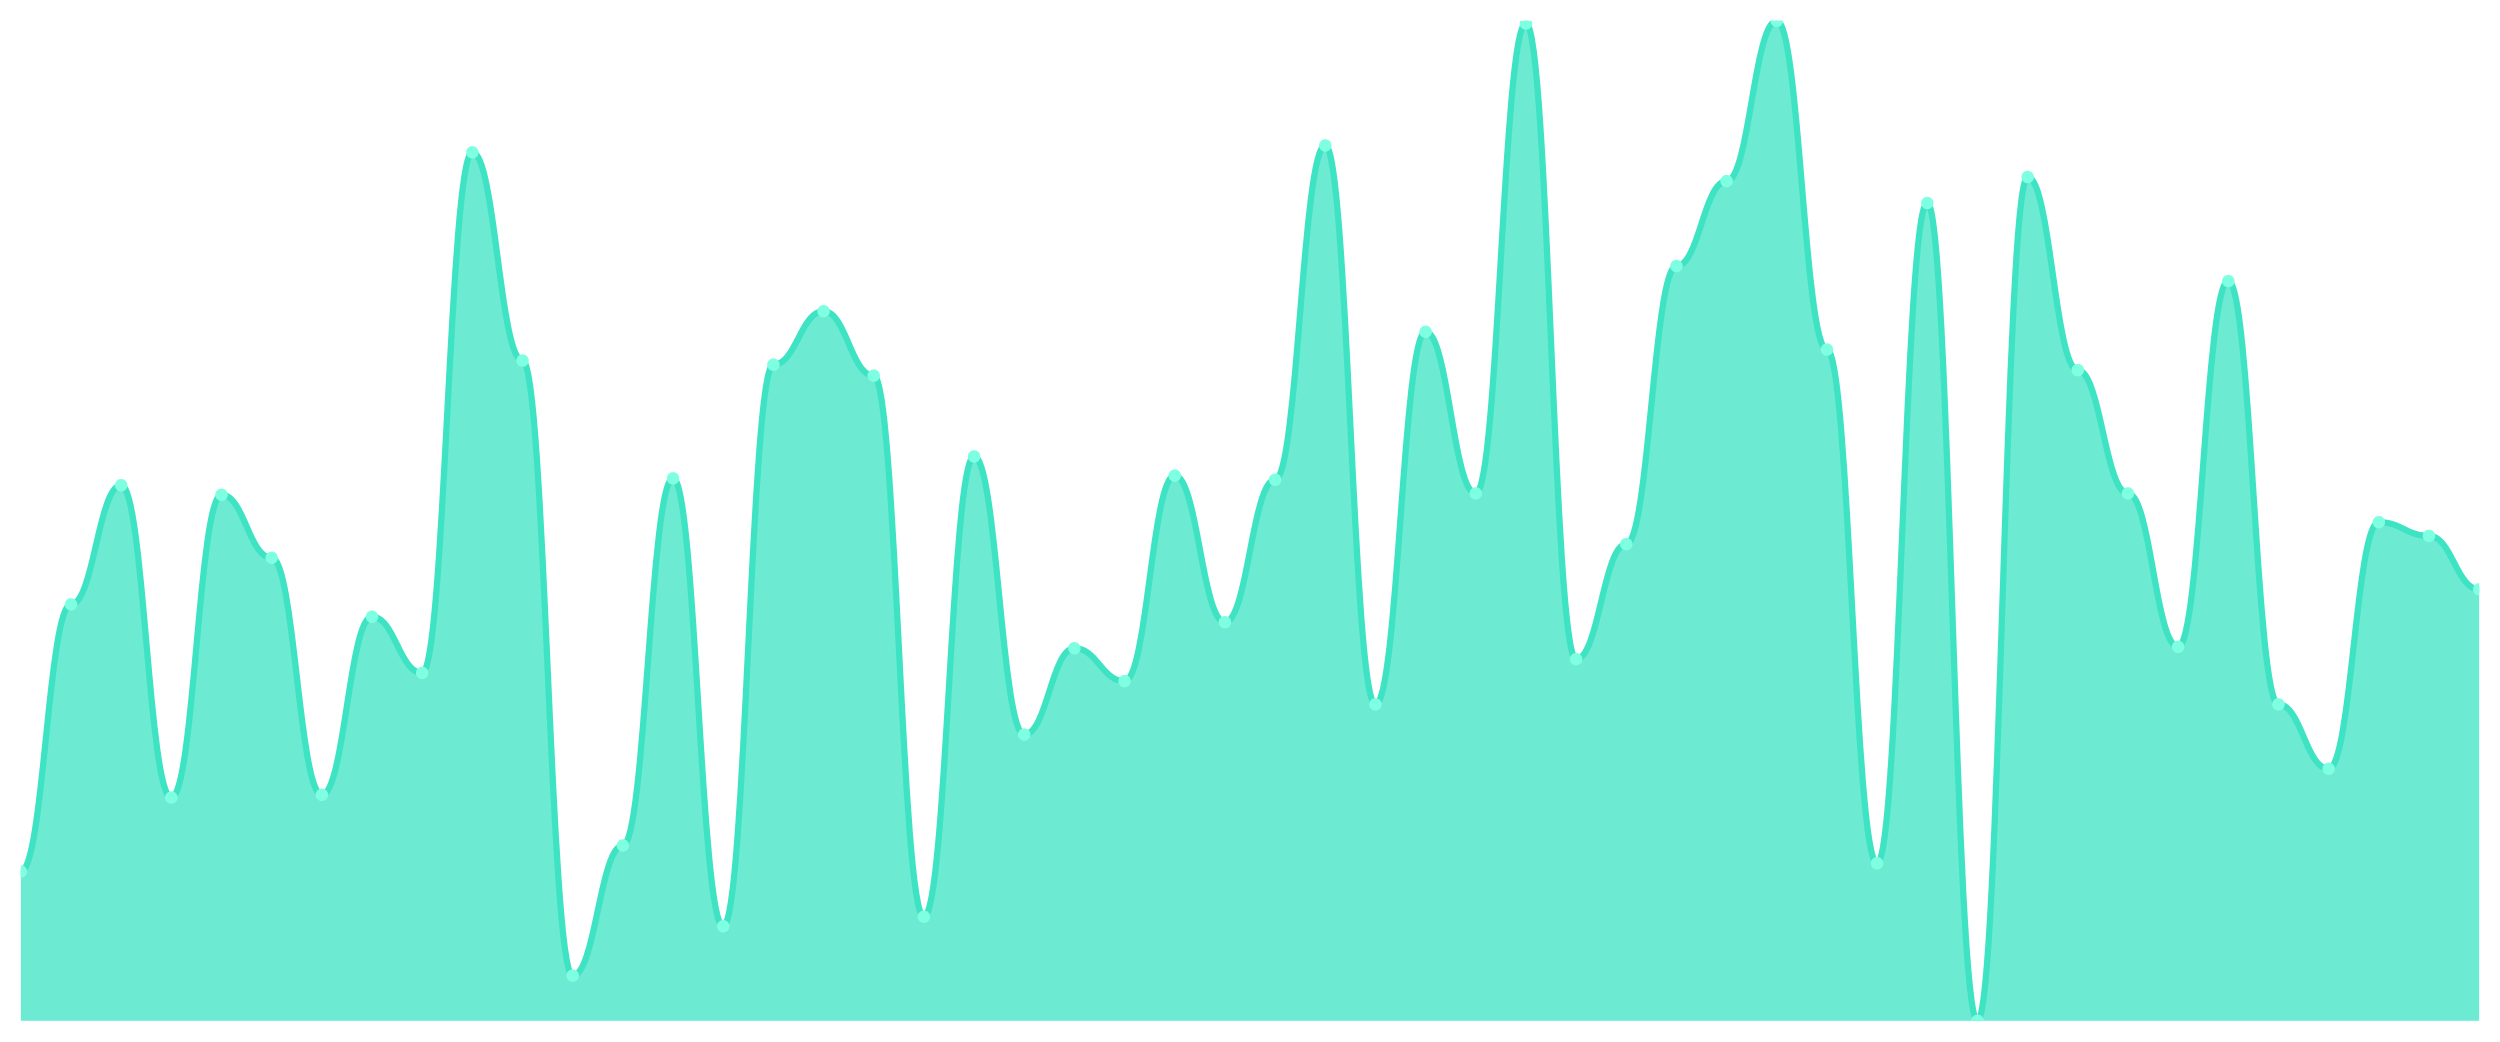
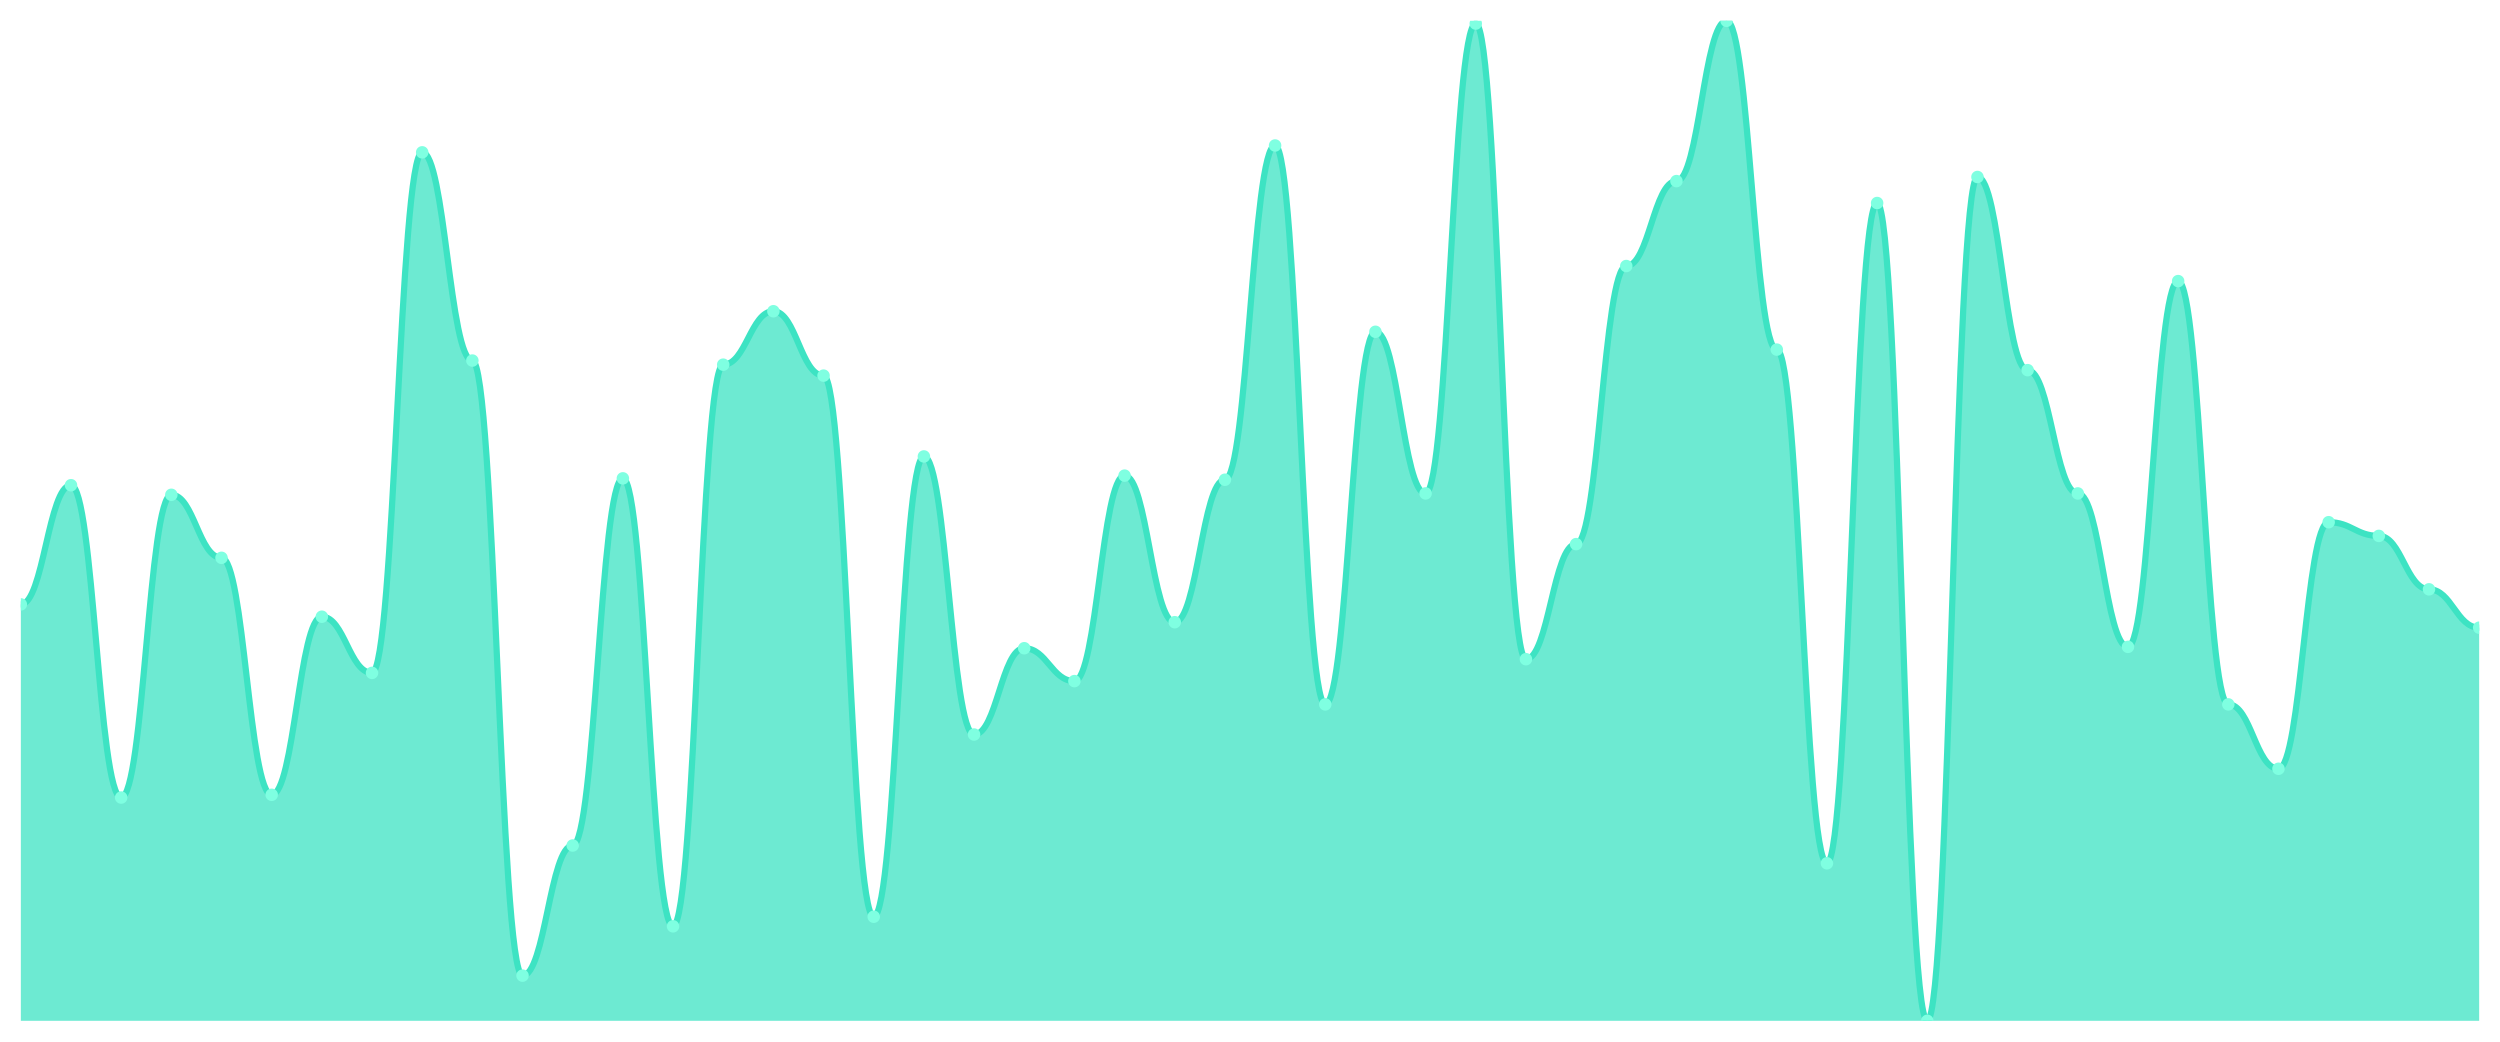
<svg xmlns="http://www.w3.org/2000/svg" viewBox="0 0 1200 500" width="1200" height="500">
  <defs>
    <clipPath id="c">
      <rect x="10" y="10" width="1180" height="480" />
    </clipPath>
  </defs>
  <rect width="1200" height="500" fill="none" />
  <g clip-path="url(#c)">
-     <path d="M 10,490 L 10,418.329 C 20.837,418.329 23.245,290.11 34.082,290.11 C 44.918,290.11 47.327,232.904 58.163,232.904 C 69,232.904 71.408,382.822 82.245,382.822 C 93.082,382.822 95.49,237.507 106.327,237.507 C 117.163,237.507 119.571,267.753 130.408,267.753 C 141.245,267.753 143.653,381.507 154.49,381.507 C 165.327,381.507 167.735,296.027 178.571,296.027 C 189.408,296.027 191.816,322.986 202.653,322.986 C 213.49,322.986 215.898,73.123 226.735,73.123 C 237.571,73.123 239.98,173.068 250.816,173.068 C 261.653,173.068 264.061,468.301 274.898,468.301 C 285.735,468.301 288.143,405.836 298.98,405.836 C 309.816,405.836 312.224,229.616 323.061,229.616 C 333.898,229.616 336.306,444.63 347.143,444.63 C 357.98,444.63 360.388,175.041 371.224,175.041 C 382.061,175.041 384.469,149.397 395.306,149.397 C 406.143,149.397 408.551,180.301 419.388,180.301 C 430.224,180.301 432.633,440.027 443.469,440.027 C 454.306,440.027 456.714,219.096 467.551,219.096 C 478.388,219.096 480.796,352.575 491.633,352.575 C 502.469,352.575 504.878,311.151 515.714,311.151 C 526.551,311.151 528.959,326.932 539.796,326.932 C 550.633,326.932 553.041,228.301 563.878,228.301 C 574.714,228.301 577.122,298.658 587.959,298.658 C 598.796,298.658 601.204,230.274 612.041,230.274 C 622.878,230.274 625.286,69.836 636.122,69.836 C 646.959,69.836 649.367,338.11 660.204,338.11 C 671.041,338.11 673.449,159.26 684.286,159.26 C 695.122,159.26 697.531,236.849 708.367,236.849 C 719.204,236.849 721.612,11.315 732.449,11.315 C 743.286,11.315 745.694,316.411 756.531,316.411 C 767.367,316.411 769.776,261.178 780.612,261.178 C 791.449,261.178 793.857,127.699 804.694,127.699 C 815.531,127.699 817.939,86.932 828.776,86.932 C 839.612,86.932 842.02,10 852.857,10 C 863.694,10 866.102,167.808 876.939,167.808 C 887.776,167.808 890.184,414.384 901.02,414.384 C 911.857,414.384 914.265,97.452 925.102,97.452 C 935.939,97.452 938.347,490 949.184,490 C 960.02,490 962.429,84.959 973.265,84.959 C 984.102,84.959 986.51,177.671 997.347,177.671 C 1008.184,177.671 1010.592,236.849 1021.429,236.849 C 1032.265,236.849 1034.673,310.493 1045.51,310.493 C 1056.347,310.493 1058.755,134.932 1069.592,134.932 C 1080.429,134.932 1082.837,338.11 1093.673,338.11 C 1104.51,338.11 1106.918,369.014 1117.755,369.014 C 1128.592,369.014 1131,250.658 1141.837,250.658 C 1152.673,250.658 1155.082,257.233 1165.918,257.233 C 1176.755,257.233 1179.163,282.877 1190,282.877 L 1190,490 Z" fill="rgba(61,227,195,0.75)" />
-     <path d="M 10,418.329 C 20.837,418.329 23.245,290.11 34.082,290.11 C 44.918,290.11 47.327,232.904 58.163,232.904 C 69,232.904 71.408,382.822 82.245,382.822 C 93.082,382.822 95.49,237.507 106.327,237.507 C 117.163,237.507 119.571,267.753 130.408,267.753 C 141.245,267.753 143.653,381.507 154.49,381.507 C 165.327,381.507 167.735,296.027 178.571,296.027 C 189.408,296.027 191.816,322.986 202.653,322.986 C 213.49,322.986 215.898,73.123 226.735,73.123 C 237.571,73.123 239.98,173.068 250.816,173.068 C 261.653,173.068 264.061,468.301 274.898,468.301 C 285.735,468.301 288.143,405.836 298.98,405.836 C 309.816,405.836 312.224,229.616 323.061,229.616 C 333.898,229.616 336.306,444.63 347.143,444.63 C 357.98,444.63 360.388,175.041 371.224,175.041 C 382.061,175.041 384.469,149.397 395.306,149.397 C 406.143,149.397 408.551,180.301 419.388,180.301 C 430.224,180.301 432.633,440.027 443.469,440.027 C 454.306,440.027 456.714,219.096 467.551,219.096 C 478.388,219.096 480.796,352.575 491.633,352.575 C 502.469,352.575 504.878,311.151 515.714,311.151 C 526.551,311.151 528.959,326.932 539.796,326.932 C 550.633,326.932 553.041,228.301 563.878,228.301 C 574.714,228.301 577.122,298.658 587.959,298.658 C 598.796,298.658 601.204,230.274 612.041,230.274 C 622.878,230.274 625.286,69.836 636.122,69.836 C 646.959,69.836 649.367,338.11 660.204,338.11 C 671.041,338.11 673.449,159.26 684.286,159.26 C 695.122,159.26 697.531,236.849 708.367,236.849 C 719.204,236.849 721.612,11.315 732.449,11.315 C 743.286,11.315 745.694,316.411 756.531,316.411 C 767.367,316.411 769.776,261.178 780.612,261.178 C 791.449,261.178 793.857,127.699 804.694,127.699 C 815.531,127.699 817.939,86.932 828.776,86.932 C 839.612,86.932 842.02,10 852.857,10 C 863.694,10 866.102,167.808 876.939,167.808 C 887.776,167.808 890.184,414.384 901.02,414.384 C 911.857,414.384 914.265,97.452 925.102,97.452 C 935.939,97.452 938.347,490 949.184,490 C 960.02,490 962.429,84.959 973.265,84.959 C 984.102,84.959 986.51,177.671 997.347,177.671 C 1008.184,177.671 1010.592,236.849 1021.429,236.849 C 1032.265,236.849 1034.673,310.493 1045.51,310.493 C 1056.347,310.493 1058.755,134.932 1069.592,134.932 C 1080.429,134.932 1082.837,338.11 1093.673,338.11 C 1104.51,338.11 1106.918,369.014 1117.755,369.014 C 1128.592,369.014 1131,250.658 1141.837,250.658 C 1152.673,250.658 1155.082,257.233 1165.918,257.233 C 1176.755,257.233 1179.163,282.877 1190,282.877" fill="none" stroke="#3de3c3" stroke-width="3" stroke-linecap="round" stroke-linejoin="round" />
-     <circle cx="10" cy="418.329" r="3" fill="#7fffe1" />
-     <circle cx="34.082" cy="290.11" r="3" fill="#7fffe1" />
-     <circle cx="58.163" cy="232.904" r="3" fill="#7fffe1" />
-     <circle cx="82.245" cy="382.822" r="3" fill="#7fffe1" />
-     <circle cx="106.327" cy="237.507" r="3" fill="#7fffe1" />
-     <circle cx="130.408" cy="267.753" r="3" fill="#7fffe1" />
-     <circle cx="154.49" cy="381.507" r="3" fill="#7fffe1" />
-     <circle cx="178.571" cy="296.027" r="3" fill="#7fffe1" />
-     <circle cx="202.653" cy="322.986" r="3" fill="#7fffe1" />
-     <circle cx="226.735" cy="73.123" r="3" fill="#7fffe1" />
-     <circle cx="250.816" cy="173.068" r="3" fill="#7fffe1" />
-     <circle cx="274.898" cy="468.301" r="3" fill="#7fffe1" />
-     <circle cx="298.98" cy="405.836" r="3" fill="#7fffe1" />
-     <circle cx="323.061" cy="229.616" r="3" fill="#7fffe1" />
-     <circle cx="347.143" cy="444.63" r="3" fill="#7fffe1" />
-     <circle cx="371.224" cy="175.041" r="3" fill="#7fffe1" />
-     <circle cx="395.306" cy="149.397" r="3" fill="#7fffe1" />
-     <circle cx="419.388" cy="180.301" r="3" fill="#7fffe1" />
-     <circle cx="443.469" cy="440.027" r="3" fill="#7fffe1" />
-     <circle cx="467.551" cy="219.096" r="3" fill="#7fffe1" />
-     <circle cx="491.633" cy="352.575" r="3" fill="#7fffe1" />
-     <circle cx="515.714" cy="311.151" r="3" fill="#7fffe1" />
-     <circle cx="539.796" cy="326.932" r="3" fill="#7fffe1" />
-     <circle cx="563.878" cy="228.301" r="3" fill="#7fffe1" />
-     <circle cx="587.959" cy="298.658" r="3" fill="#7fffe1" />
-     <circle cx="612.041" cy="230.274" r="3" fill="#7fffe1" />
-     <circle cx="636.122" cy="69.836" r="3" fill="#7fffe1" />
-     <circle cx="660.204" cy="338.11" r="3" fill="#7fffe1" />
-     <circle cx="684.286" cy="159.26" r="3" fill="#7fffe1" />
-     <circle cx="708.367" cy="236.849" r="3" fill="#7fffe1" />
-     <circle cx="732.449" cy="11.315" r="3" fill="#7fffe1" />
-     <circle cx="756.531" cy="316.411" r="3" fill="#7fffe1" />
-     <circle cx="780.612" cy="261.178" r="3" fill="#7fffe1" />
-     <circle cx="804.694" cy="127.699" r="3" fill="#7fffe1" />
-     <circle cx="828.776" cy="86.932" r="3" fill="#7fffe1" />
-     <circle cx="852.857" cy="10" r="3" fill="#7fffe1" />
-     <circle cx="876.939" cy="167.808" r="3" fill="#7fffe1" />
-     <circle cx="901.02" cy="414.384" r="3" fill="#7fffe1" />
-     <circle cx="925.102" cy="97.452" r="3" fill="#7fffe1" />
-     <circle cx="949.184" cy="490" r="3" fill="#7fffe1" />
-     <circle cx="973.265" cy="84.959" r="3" fill="#7fffe1" />
-     <circle cx="997.347" cy="177.671" r="3" fill="#7fffe1" />
-     <circle cx="1021.429" cy="236.849" r="3" fill="#7fffe1" />
-     <circle cx="1045.51" cy="310.493" r="3" fill="#7fffe1" />
-     <circle cx="1069.592" cy="134.932" r="3" fill="#7fffe1" />
-     <circle cx="1093.673" cy="338.11" r="3" fill="#7fffe1" />
-     <circle cx="1117.755" cy="369.014" r="3" fill="#7fffe1" />
-     <circle cx="1141.837" cy="250.658" r="3" fill="#7fffe1" />
-     <circle cx="1165.918" cy="257.233" r="3" fill="#7fffe1" />
-     <circle cx="1190" cy="282.877" r="3" fill="#7fffe1" />
+     <path d="M 10,490 L 10,290.11 C 20.837,290.11 23.245,232.904 34.082,232.904 C 44.918,232.904 47.327,382.822 58.163,382.822 C 69,382.822 71.408,237.507 82.245,237.507 C 93.082,237.507 95.49,267.753 106.327,267.753 C 117.163,267.753 119.571,381.507 130.408,381.507 C 141.245,381.507 143.653,296.027 154.49,296.027 C 165.327,296.027 167.735,322.986 178.571,322.986 C 189.408,322.986 191.816,73.123 202.653,73.123 C 213.49,73.123 215.898,173.068 226.735,173.068 C 237.571,173.068 239.98,468.301 250.816,468.301 C 261.653,468.301 264.061,405.836 274.898,405.836 C 285.735,405.836 288.143,229.616 298.98,229.616 C 309.816,229.616 312.224,444.63 323.061,444.63 C 333.898,444.63 336.306,175.041 347.143,175.041 C 357.98,175.041 360.388,149.397 371.224,149.397 C 382.061,149.397 384.469,180.301 395.306,180.301 C 406.143,180.301 408.551,440.027 419.388,440.027 C 430.224,440.027 432.633,219.096 443.469,219.096 C 454.306,219.096 456.714,352.575 467.551,352.575 C 478.388,352.575 480.796,311.151 491.633,311.151 C 502.469,311.151 504.878,326.932 515.714,326.932 C 526.551,326.932 528.959,228.301 539.796,228.301 C 550.633,228.301 553.041,298.658 563.878,298.658 C 574.714,298.658 577.122,230.274 587.959,230.274 C 598.796,230.274 601.204,69.836 612.041,69.836 C 622.878,69.836 625.286,338.11 636.122,338.11 C 646.959,338.11 649.367,159.26 660.204,159.26 C 671.041,159.26 673.449,236.849 684.286,236.849 C 695.122,236.849 697.531,11.315 708.367,11.315 C 719.204,11.315 721.612,316.411 732.449,316.411 C 743.286,316.411 745.694,261.178 756.531,261.178 C 767.367,261.178 769.776,127.699 780.612,127.699 C 791.449,127.699 793.857,86.932 804.694,86.932 C 815.531,86.932 817.939,10 828.776,10 C 839.612,10 842.02,167.808 852.857,167.808 C 863.694,167.808 866.102,414.384 876.939,414.384 C 887.776,414.384 890.184,97.452 901.02,97.452 C 911.857,97.452 914.265,490 925.102,490 C 935.939,490 938.347,84.959 949.184,84.959 C 960.02,84.959 962.429,177.671 973.265,177.671 C 984.102,177.671 986.51,236.849 997.347,236.849 C 1008.184,236.849 1010.592,310.493 1021.429,310.493 C 1032.265,310.493 1034.673,134.932 1045.51,134.932 C 1056.347,134.932 1058.755,338.11 1069.592,338.11 C 1080.429,338.11 1082.837,369.014 1093.673,369.014 C 1104.51,369.014 1106.918,250.658 1117.755,250.658 C 1128.592,250.658 1131,257.233 1141.837,257.233 C 1152.673,257.233 1155.082,282.877 1165.918,282.877 C 1176.755,282.877 1179.163,301.288 1190,301.288 L 1190,490 Z" fill="rgba(61,227,195,0.75)" />
+     <path d="M 10,290.11 C 20.837,290.11 23.245,232.904 34.082,232.904 C 44.918,232.904 47.327,382.822 58.163,382.822 C 69,382.822 71.408,237.507 82.245,237.507 C 93.082,237.507 95.49,267.753 106.327,267.753 C 117.163,267.753 119.571,381.507 130.408,381.507 C 141.245,381.507 143.653,296.027 154.49,296.027 C 165.327,296.027 167.735,322.986 178.571,322.986 C 189.408,322.986 191.816,73.123 202.653,73.123 C 213.49,73.123 215.898,173.068 226.735,173.068 C 237.571,173.068 239.98,468.301 250.816,468.301 C 261.653,468.301 264.061,405.836 274.898,405.836 C 285.735,405.836 288.143,229.616 298.98,229.616 C 309.816,229.616 312.224,444.63 323.061,444.63 C 333.898,444.63 336.306,175.041 347.143,175.041 C 357.98,175.041 360.388,149.397 371.224,149.397 C 382.061,149.397 384.469,180.301 395.306,180.301 C 406.143,180.301 408.551,440.027 419.388,440.027 C 430.224,440.027 432.633,219.096 443.469,219.096 C 454.306,219.096 456.714,352.575 467.551,352.575 C 478.388,352.575 480.796,311.151 491.633,311.151 C 502.469,311.151 504.878,326.932 515.714,326.932 C 526.551,326.932 528.959,228.301 539.796,228.301 C 550.633,228.301 553.041,298.658 563.878,298.658 C 574.714,298.658 577.122,230.274 587.959,230.274 C 598.796,230.274 601.204,69.836 612.041,69.836 C 622.878,69.836 625.286,338.11 636.122,338.11 C 646.959,338.11 649.367,159.26 660.204,159.26 C 671.041,159.26 673.449,236.849 684.286,236.849 C 695.122,236.849 697.531,11.315 708.367,11.315 C 719.204,11.315 721.612,316.411 732.449,316.411 C 743.286,316.411 745.694,261.178 756.531,261.178 C 767.367,261.178 769.776,127.699 780.612,127.699 C 791.449,127.699 793.857,86.932 804.694,86.932 C 815.531,86.932 817.939,10 828.776,10 C 839.612,10 842.02,167.808 852.857,167.808 C 863.694,167.808 866.102,414.384 876.939,414.384 C 887.776,414.384 890.184,97.452 901.02,97.452 C 911.857,97.452 914.265,490 925.102,490 C 935.939,490 938.347,84.959 949.184,84.959 C 960.02,84.959 962.429,177.671 973.265,177.671 C 984.102,177.671 986.51,236.849 997.347,236.849 C 1008.184,236.849 1010.592,310.493 1021.429,310.493 C 1032.265,310.493 1034.673,134.932 1045.51,134.932 C 1056.347,134.932 1058.755,338.11 1069.592,338.11 C 1080.429,338.11 1082.837,369.014 1093.673,369.014 C 1104.51,369.014 1106.918,250.658 1117.755,250.658 C 1128.592,250.658 1131,257.233 1141.837,257.233 C 1152.673,257.233 1155.082,282.877 1165.918,282.877 C 1176.755,282.877 1179.163,301.288 1190,301.288" fill="none" stroke="#3de3c3" stroke-width="3" stroke-linecap="round" stroke-linejoin="round" />
+     <circle cx="10" cy="290.11" r="3" fill="#7fffe1" />
+     <circle cx="34.082" cy="232.904" r="3" fill="#7fffe1" />
+     <circle cx="58.163" cy="382.822" r="3" fill="#7fffe1" />
+     <circle cx="82.245" cy="237.507" r="3" fill="#7fffe1" />
+     <circle cx="106.327" cy="267.753" r="3" fill="#7fffe1" />
+     <circle cx="130.408" cy="381.507" r="3" fill="#7fffe1" />
+     <circle cx="154.49" cy="296.027" r="3" fill="#7fffe1" />
+     <circle cx="178.571" cy="322.986" r="3" fill="#7fffe1" />
+     <circle cx="202.653" cy="73.123" r="3" fill="#7fffe1" />
+     <circle cx="226.735" cy="173.068" r="3" fill="#7fffe1" />
+     <circle cx="250.816" cy="468.301" r="3" fill="#7fffe1" />
+     <circle cx="274.898" cy="405.836" r="3" fill="#7fffe1" />
+     <circle cx="298.98" cy="229.616" r="3" fill="#7fffe1" />
+     <circle cx="323.061" cy="444.63" r="3" fill="#7fffe1" />
+     <circle cx="347.143" cy="175.041" r="3" fill="#7fffe1" />
+     <circle cx="371.224" cy="149.397" r="3" fill="#7fffe1" />
+     <circle cx="395.306" cy="180.301" r="3" fill="#7fffe1" />
+     <circle cx="419.388" cy="440.027" r="3" fill="#7fffe1" />
+     <circle cx="443.469" cy="219.096" r="3" fill="#7fffe1" />
+     <circle cx="467.551" cy="352.575" r="3" fill="#7fffe1" />
+     <circle cx="491.633" cy="311.151" r="3" fill="#7fffe1" />
+     <circle cx="515.714" cy="326.932" r="3" fill="#7fffe1" />
+     <circle cx="539.796" cy="228.301" r="3" fill="#7fffe1" />
+     <circle cx="563.878" cy="298.658" r="3" fill="#7fffe1" />
+     <circle cx="587.959" cy="230.274" r="3" fill="#7fffe1" />
+     <circle cx="612.041" cy="69.836" r="3" fill="#7fffe1" />
+     <circle cx="636.122" cy="338.11" r="3" fill="#7fffe1" />
+     <circle cx="660.204" cy="159.26" r="3" fill="#7fffe1" />
+     <circle cx="684.286" cy="236.849" r="3" fill="#7fffe1" />
+     <circle cx="708.367" cy="11.315" r="3" fill="#7fffe1" />
+     <circle cx="732.449" cy="316.411" r="3" fill="#7fffe1" />
+     <circle cx="756.531" cy="261.178" r="3" fill="#7fffe1" />
+     <circle cx="780.612" cy="127.699" r="3" fill="#7fffe1" />
+     <circle cx="804.694" cy="86.932" r="3" fill="#7fffe1" />
+     <circle cx="828.776" cy="10" r="3" fill="#7fffe1" />
+     <circle cx="852.857" cy="167.808" r="3" fill="#7fffe1" />
+     <circle cx="876.939" cy="414.384" r="3" fill="#7fffe1" />
+     <circle cx="901.02" cy="97.452" r="3" fill="#7fffe1" />
+     <circle cx="925.102" cy="490" r="3" fill="#7fffe1" />
+     <circle cx="949.184" cy="84.959" r="3" fill="#7fffe1" />
+     <circle cx="973.265" cy="177.671" r="3" fill="#7fffe1" />
+     <circle cx="997.347" cy="236.849" r="3" fill="#7fffe1" />
+     <circle cx="1021.429" cy="310.493" r="3" fill="#7fffe1" />
+     <circle cx="1045.51" cy="134.932" r="3" fill="#7fffe1" />
+     <circle cx="1069.592" cy="338.11" r="3" fill="#7fffe1" />
+     <circle cx="1093.673" cy="369.014" r="3" fill="#7fffe1" />
+     <circle cx="1117.755" cy="250.658" r="3" fill="#7fffe1" />
+     <circle cx="1141.837" cy="257.233" r="3" fill="#7fffe1" />
+     <circle cx="1165.918" cy="282.877" r="3" fill="#7fffe1" />
+     <circle cx="1190" cy="301.288" r="3" fill="#7fffe1" />
  </g>
</svg>
